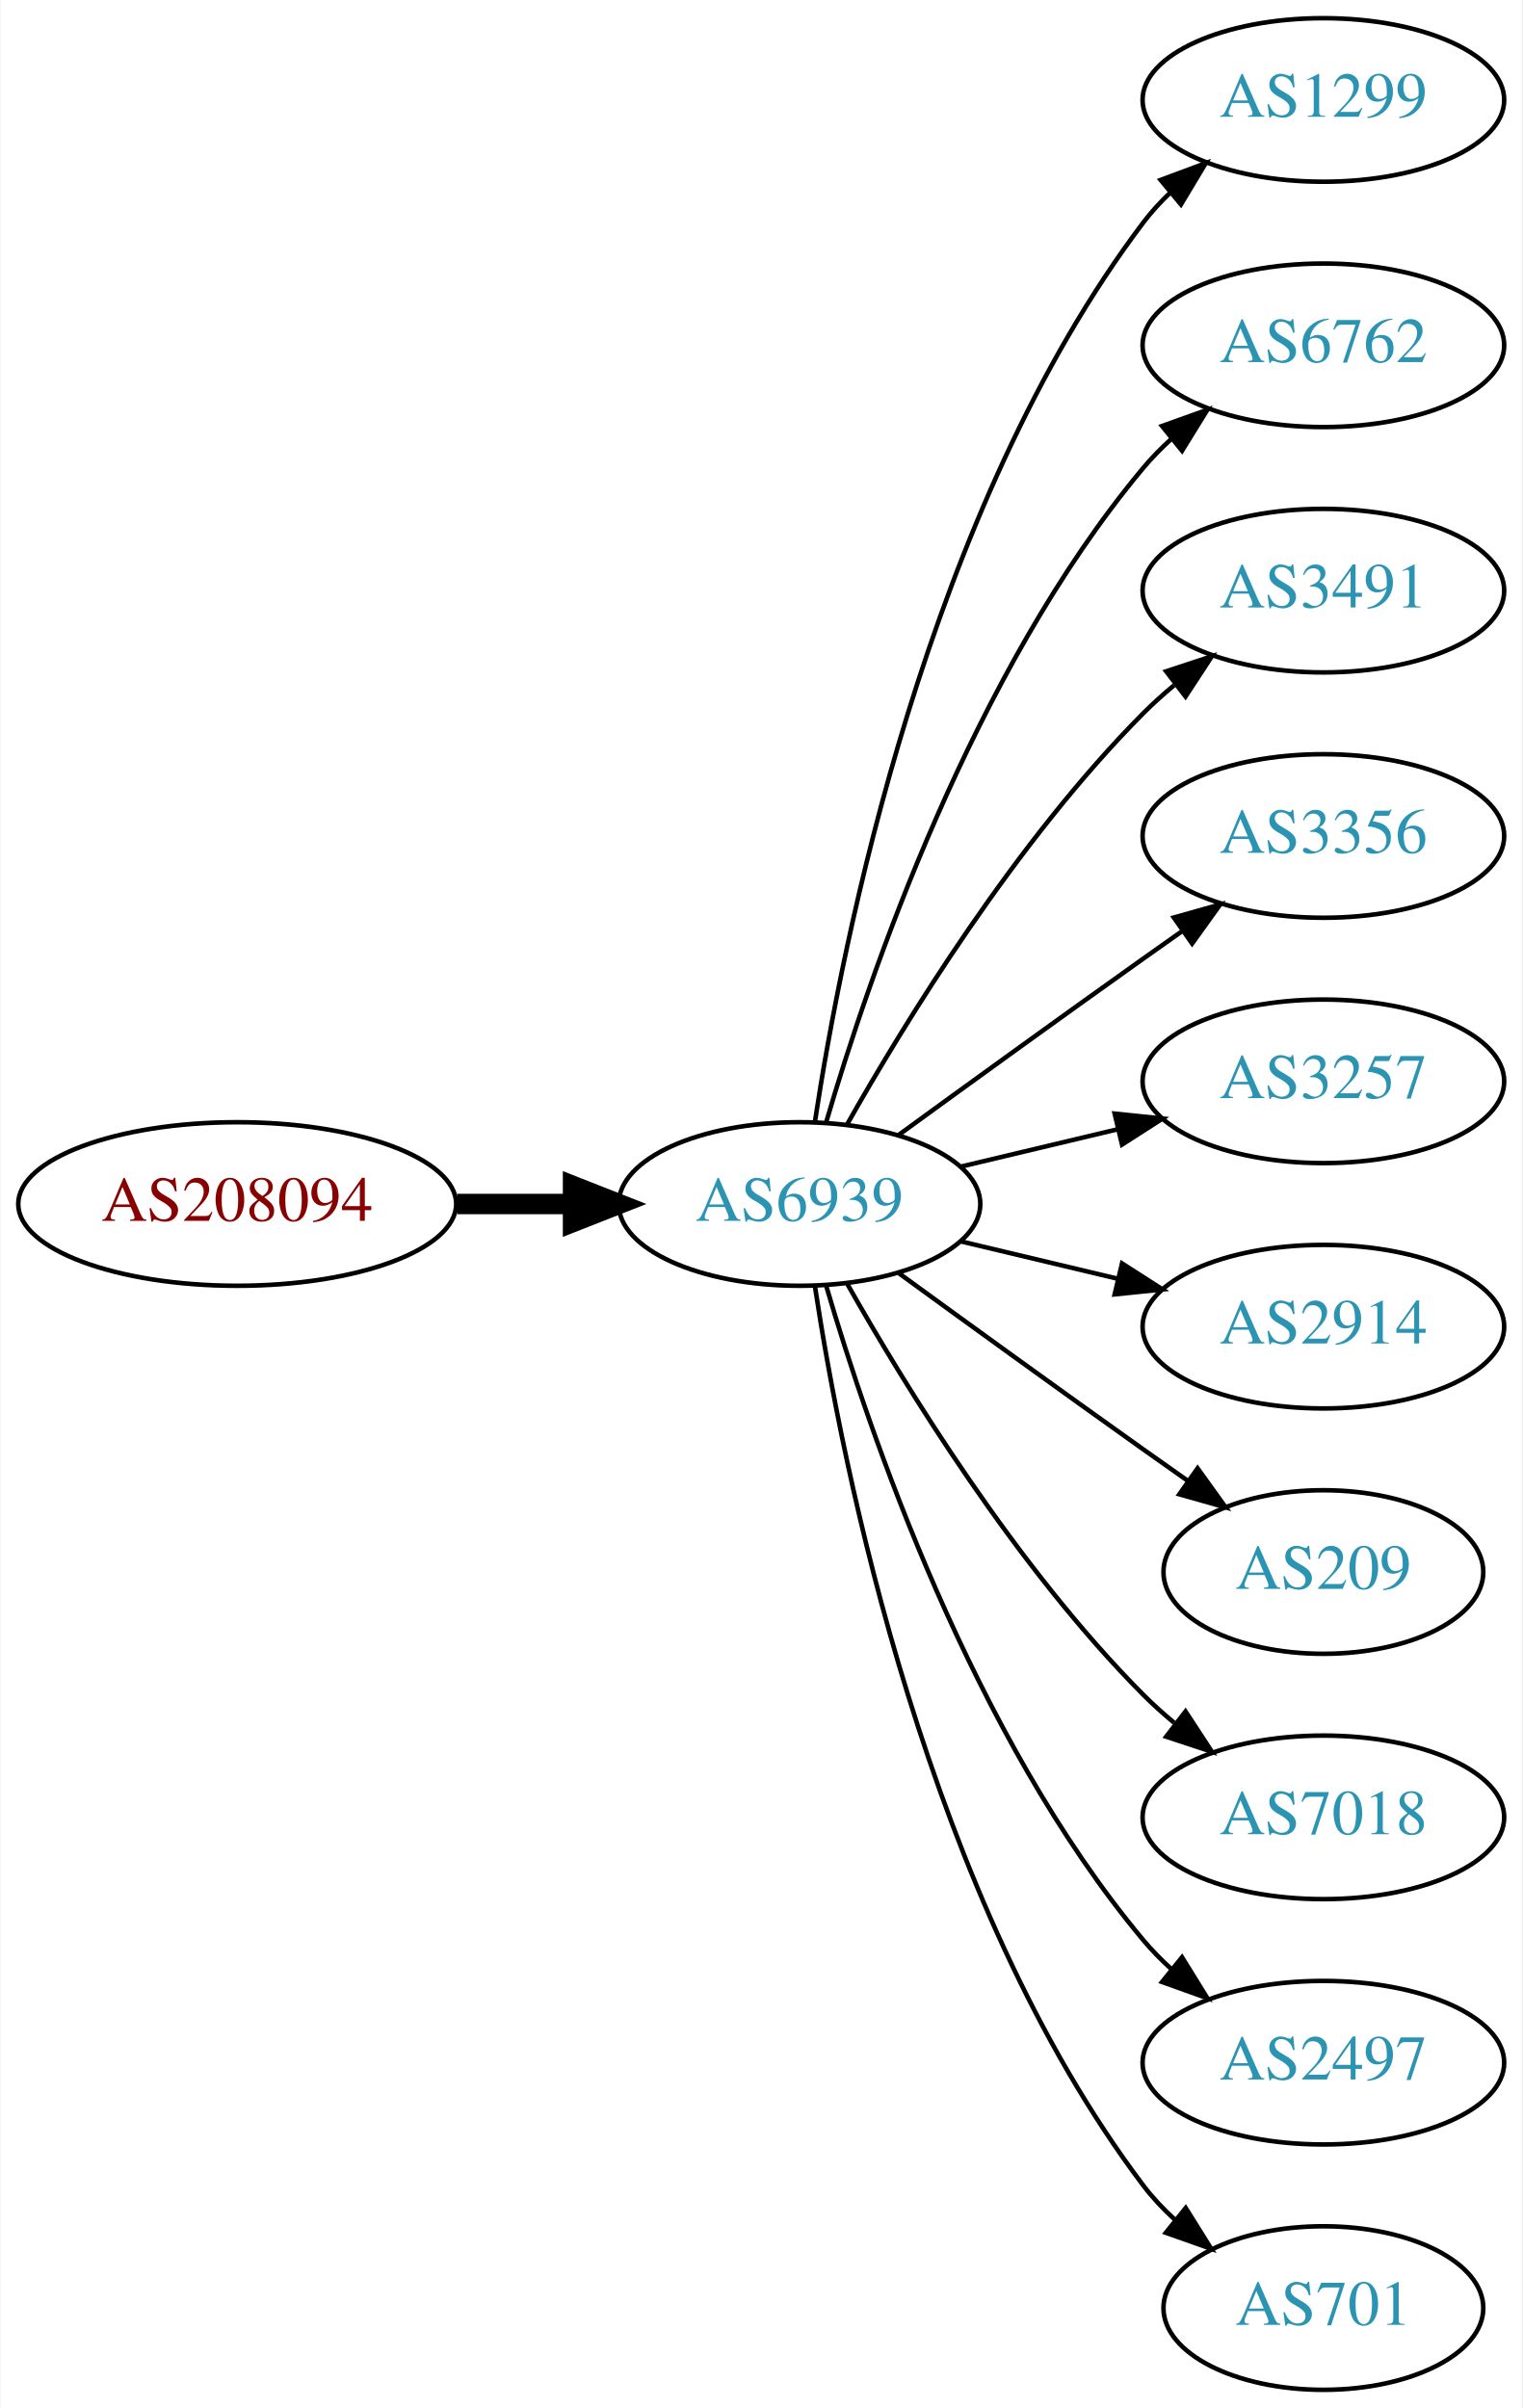
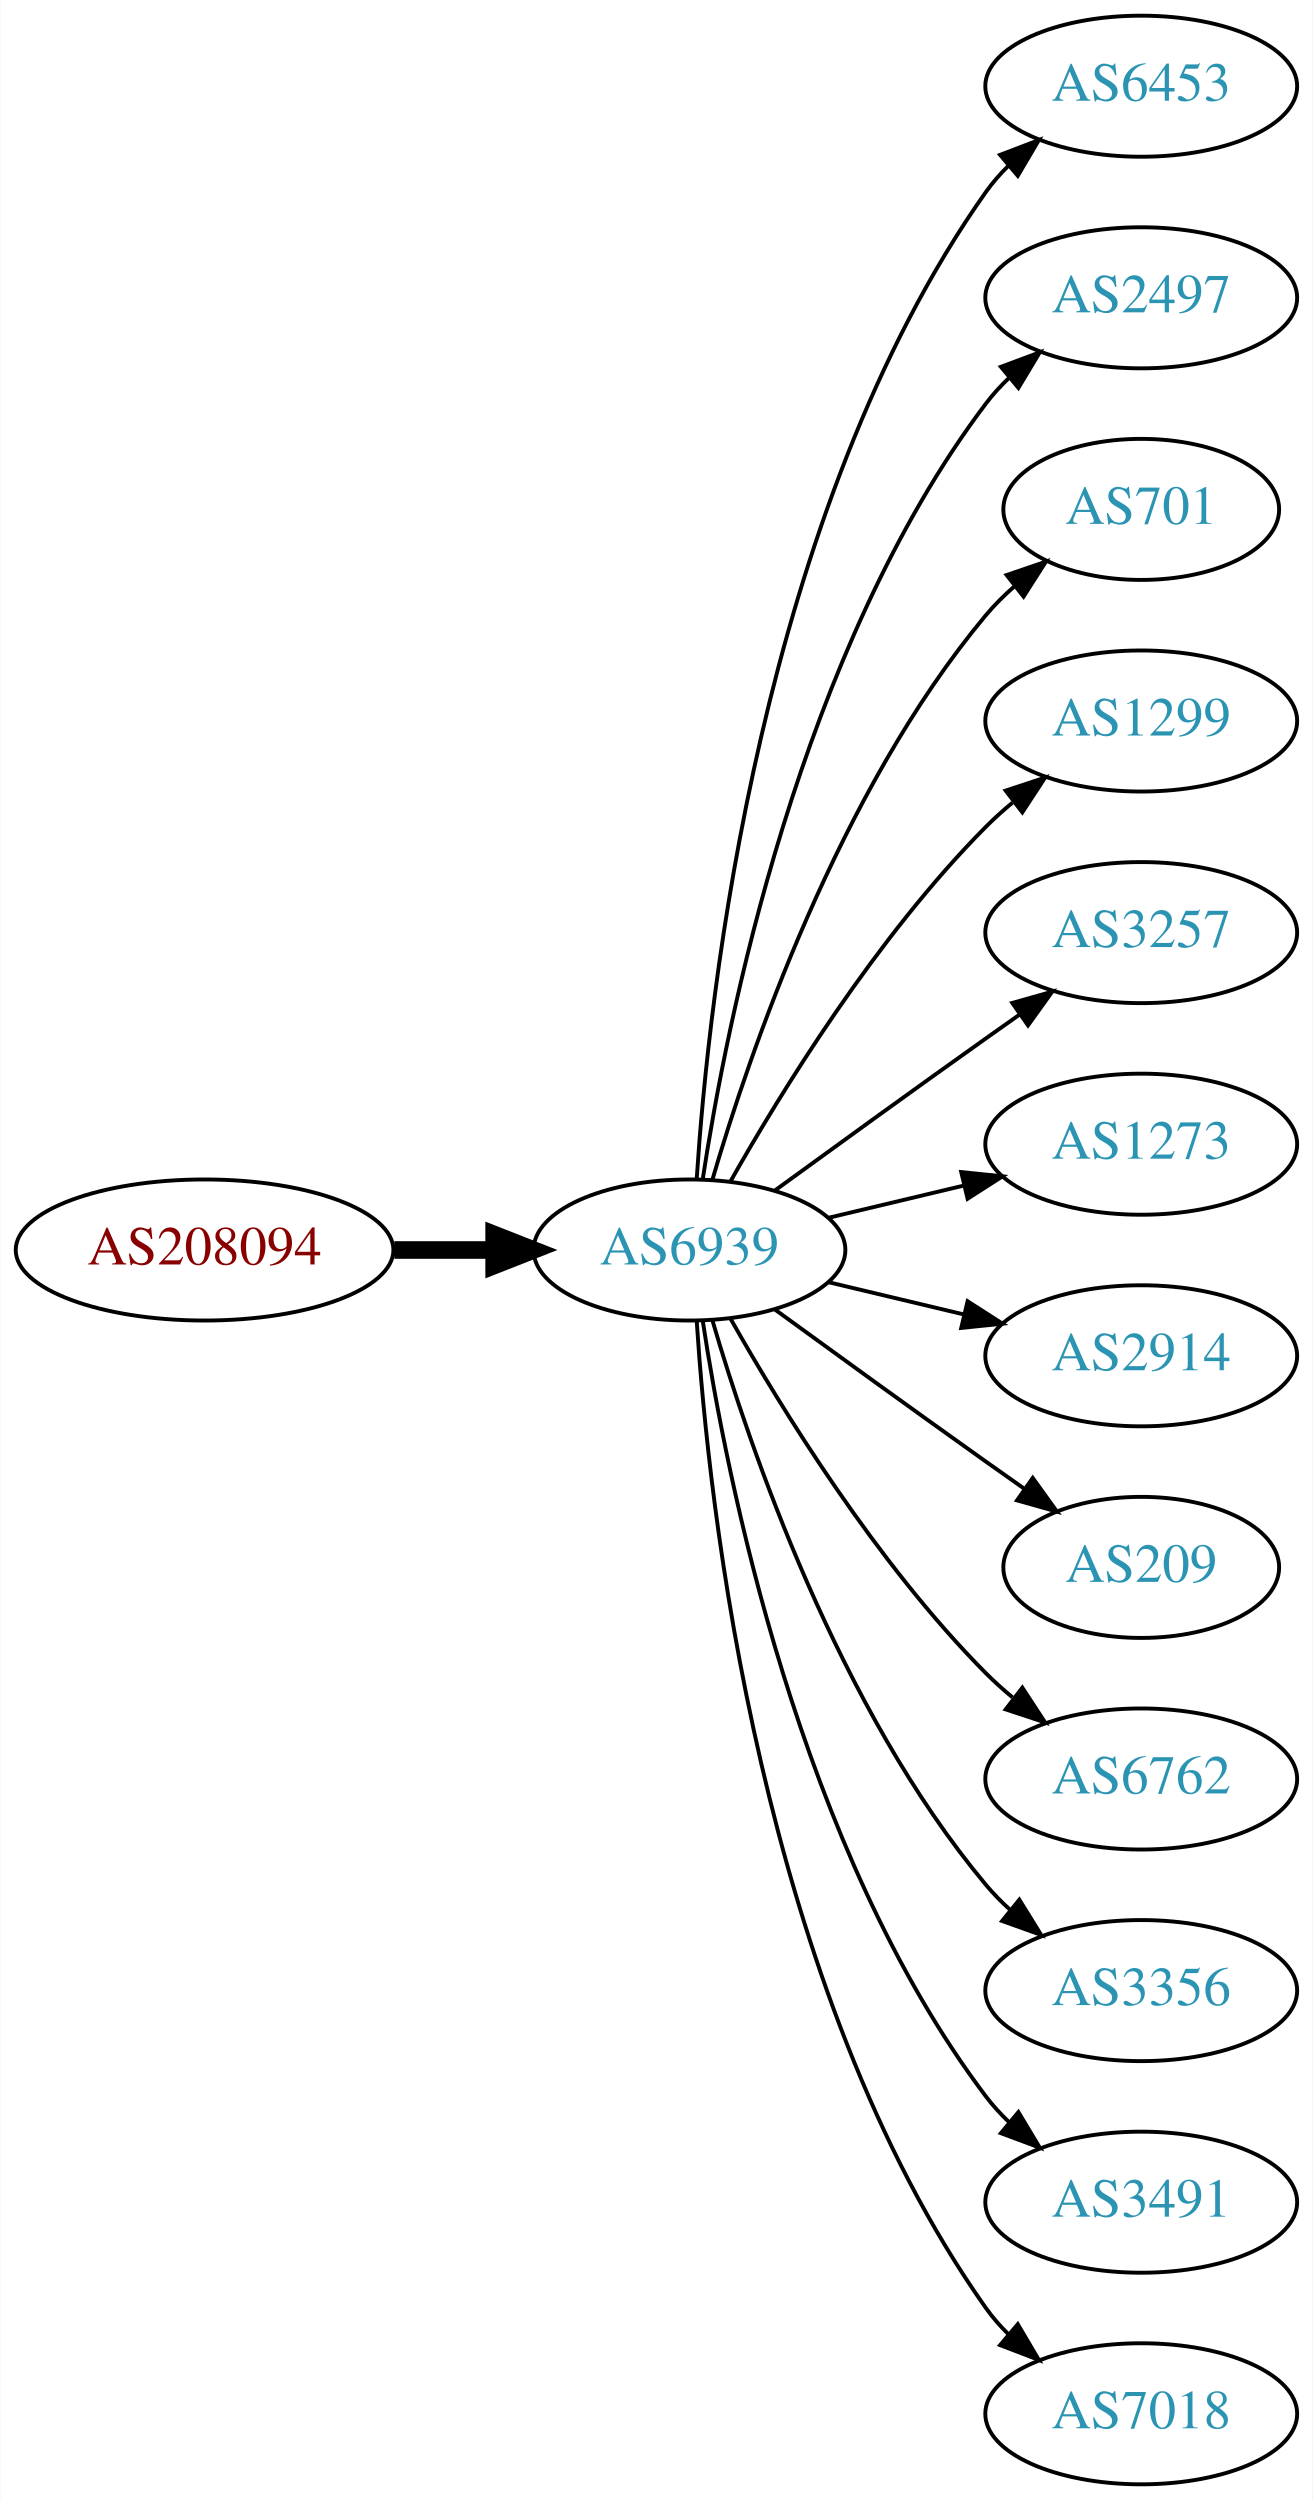
- <svg xmlns="http://www.w3.org/2000/svg" xmlns:xlink="http://www.w3.org/1999/xlink" width="335pt" height="530pt" viewBox="0.00 0.00 334.78 530.00">
-   <g id="graph0" class="graph" transform="scale(1 1) rotate(0) translate(4 526)">
-     <polygon fill="white" stroke="none" points="-4,4 -4,-526 330.777,-526 330.777,4 -4,4" />
+ <svg xmlns="http://www.w3.org/2000/svg" xmlns:xlink="http://www.w3.org/1999/xlink" width="335pt" height="638pt" viewBox="0.00 0.00 334.78 638.00">
+   <g id="graph0" class="graph" transform="scale(1 1) rotate(0) translate(4 634)">
+     <polygon fill="white" stroke="none" points="-4,4 -4,-634 330.777,-634 330.777,4 -4,4" />
    <g id="node1" class="node">
      <g id="a_node1">
        <a xlink:href="/asn/208094" xlink:title="AS208094 ~ EDV-SCHERER [AT]">
-           <ellipse fill="#ffffff" stroke="black" cx="48.096" cy="-261" rx="48.192" ry="18" />
-           <text text-anchor="middle" x="48.096" y="-257.3" font-family="Times,serif" font-size="14.00" fill="#880000">AS208094</text>
+           <ellipse fill="#ffffff" stroke="black" cx="48.096" cy="-315" rx="48.192" ry="18" />
+           <text text-anchor="middle" x="48.096" y="-311.3" font-family="Times,serif" font-size="14.00" fill="#880000">AS208094</text>
        </a>
      </g>
    </g>
    <g id="node2" class="node">
      <g id="a_node2">
        <a xlink:href="/asn/6939" xlink:title="AS6939 ~ Hurricane Electric LLC [US]">
-           <ellipse fill="#ffffff" stroke="black" cx="171.838" cy="-261" rx="39.794" ry="18" />
-           <text text-anchor="middle" x="171.838" y="-257.3" font-family="Times,serif" font-size="14.00" fill="#2c94b3">AS6939</text>
+           <ellipse fill="#ffffff" stroke="black" cx="171.838" cy="-315" rx="39.794" ry="18" />
+           <text text-anchor="middle" x="171.838" y="-311.3" font-family="Times,serif" font-size="14.00" fill="#2c94b3">AS6939</text>
        </a>
      </g>
    </g>
    <g id="edge1" class="edge">
-       <path fill="none" stroke="black" stroke-width="4.5" d="M96.513,-261C104.867,-261 113.577,-261 121.969,-261" />
-       <polygon fill="black" stroke="black" stroke-width="4.5" points="122.004,-264.938 132.004,-261 122.004,-257.063 122.004,-264.938" />
+       <path fill="none" stroke="black" stroke-width="4.5" d="M96.513,-315C104.867,-315 113.577,-315 121.969,-315" />
+       <polygon fill="black" stroke="black" stroke-width="4.5" points="122.004,-318.938 132.004,-315 122.004,-311.063 122.004,-318.938" />
    </g>
    <g id="node3" class="node">
      <g id="a_node3">
-         <a xlink:href="/asn/1299" xlink:title="AS1299 ~ Telia Carrier [EU]">
-           <ellipse fill="#ffffff" stroke="black" cx="287.131" cy="-504" rx="39.794" ry="18" />
-           <text text-anchor="middle" x="287.131" y="-500.3" font-family="Times,serif" font-size="14.00" fill="#2c94b3">AS1299</text>
+         <a xlink:href="/asn/6453" xlink:title="AS6453 ~ TATA COMMUNICATIONS (AMERICA) INC [US]">
+           <ellipse fill="#ffffff" stroke="black" cx="287.131" cy="-612" rx="39.794" ry="18" />
+           <text text-anchor="middle" x="287.131" y="-608.3" font-family="Times,serif" font-size="14.00" fill="#2c94b3">AS6453</text>
        </a>
      </g>
    </g>
    <g id="edge2" class="edge">
-       <path fill="none" stroke="black" d="M175.215,-278.986C181.188,-318.422 199.899,-413.995 247.484,-477 249.242,-479.327 251.258,-481.529 253.428,-483.596" />
-       <polygon fill="black" stroke="black" points="251.313,-486.389 261.241,-490.088 255.787,-481.005 251.313,-486.389" />
+       <path fill="none" stroke="black" d="M173.693,-333.185C176.687,-379.425 189.933,-503.589 247.484,-585 249.168,-587.381 251.131,-589.622 253.263,-591.716" />
+       <polygon fill="black" stroke="black" points="251.109,-594.478 261.006,-598.259 255.627,-589.132 251.109,-594.478" />
    </g>
    <g id="node4" class="node">
      <g id="a_node4">
-         <a xlink:href="/asn/6762" xlink:title="AS6762 ~ TELECOM ITALIA SPARKLE S.p.A. [IT]">
-           <ellipse fill="#ffffff" stroke="black" cx="287.131" cy="-450" rx="39.794" ry="18" />
-           <text text-anchor="middle" x="287.131" y="-446.3" font-family="Times,serif" font-size="14.00" fill="#2c94b3">AS6762</text>
+         <a xlink:href="/asn/2497" xlink:title="AS2497 ~ Internet Initiative Japan Inc. [JP]">
+           <ellipse fill="#ffffff" stroke="black" cx="287.131" cy="-558" rx="39.794" ry="18" />
+           <text text-anchor="middle" x="287.131" y="-554.3" font-family="Times,serif" font-size="14.00" fill="#2c94b3">AS2497</text>
        </a>
      </g>
    </g>
    <g id="edge3" class="edge">
-       <path fill="none" stroke="black" d="M177.712,-279.002C187.026,-310.844 209.843,-377.981 247.484,-423 249.355,-425.237 251.453,-427.374 253.679,-429.396" />
-       <polygon fill="black" stroke="black" points="251.623,-432.234 261.598,-435.804 256.026,-426.793 251.623,-432.234" />
+       <path fill="none" stroke="black" d="M175.215,-332.986C181.188,-372.422 199.899,-467.995 247.484,-531 249.242,-533.327 251.258,-535.529 253.428,-537.596" />
+       <polygon fill="black" stroke="black" points="251.313,-540.389 261.241,-544.088 255.787,-535.005 251.313,-540.389" />
    </g>
    <g id="node5" class="node">
      <g id="a_node5">
-         <a xlink:href="/asn/3491" xlink:title="AS3491 ~ PCCW Global, Inc. [US]">
-           <ellipse fill="#ffffff" stroke="black" cx="287.131" cy="-396" rx="39.794" ry="18" />
-           <text text-anchor="middle" x="287.131" y="-392.3" font-family="Times,serif" font-size="14.00" fill="#2c94b3">AS3491</text>
+         <a xlink:href="/asn/701" xlink:title="AS701 ~ UUNET [US]">
+           <ellipse fill="#ffffff" stroke="black" cx="287.131" cy="-504" rx="35.194" ry="18" />
+           <text text-anchor="middle" x="287.131" y="-500.3" font-family="Times,serif" font-size="14.00" fill="#2c94b3">AS701</text>
        </a>
      </g>
    </g>
    <g id="edge4" class="edge">
-       <path fill="none" stroke="black" d="M182.298,-278.49C195.08,-301.096 219.512,-340.886 247.484,-369 249.595,-371.121 251.891,-373.188 254.277,-375.171" />
-       <polygon fill="black" stroke="black" points="252.529,-378.242 262.592,-381.556 256.792,-372.69 252.529,-378.242" />
+       <path fill="none" stroke="black" d="M177.712,-333.002C187.026,-364.844 209.843,-431.981 247.484,-477 249.637,-479.574 252.091,-482.017 254.696,-484.303" />
+       <polygon fill="black" stroke="black" points="252.779,-487.249 262.806,-490.672 257.103,-481.743 252.779,-487.249" />
    </g>
    <g id="node6" class="node">
      <g id="a_node6">
-         <a xlink:href="/asn/3356" xlink:title="AS3356 ~ Level 3 Parent, LLC [US]">
-           <ellipse fill="#ffffff" stroke="black" cx="287.131" cy="-342" rx="39.794" ry="18" />
-           <text text-anchor="middle" x="287.131" y="-338.3" font-family="Times,serif" font-size="14.00" fill="#2c94b3">AS3356</text>
+         <a xlink:href="/asn/1299" xlink:title="AS1299 ~ Telia Carrier [EU]">
+           <ellipse fill="#ffffff" stroke="black" cx="287.131" cy="-450" rx="39.794" ry="18" />
+           <text text-anchor="middle" x="287.131" y="-446.3" font-family="Times,serif" font-size="14.00" fill="#2c94b3">AS1299</text>
        </a>
      </g>
    </g>
    <g id="edge5" class="edge">
-       <path fill="none" stroke="black" d="M193.686,-276.222C208.62,-287.091 229.234,-302.025 247.484,-315 250.305,-317.005 253.248,-319.085 256.196,-321.159" />
-       <polygon fill="black" stroke="black" points="254.223,-324.05 264.421,-326.926 258.242,-318.319 254.223,-324.05" />
+       <path fill="none" stroke="black" d="M182.298,-332.49C195.08,-355.096 219.512,-394.886 247.484,-423 249.595,-425.121 251.891,-427.188 254.277,-429.171" />
+       <polygon fill="black" stroke="black" points="252.529,-432.242 262.592,-435.556 256.792,-426.69 252.529,-432.242" />
    </g>
    <g id="node7" class="node">
      <g id="a_node7">
        <a xlink:href="/asn/3257" xlink:title="AS3257 ~ GTT [DE]">
-           <ellipse fill="#ffffff" stroke="black" cx="287.131" cy="-288" rx="39.794" ry="18" />
-           <text text-anchor="middle" x="287.131" y="-284.3" font-family="Times,serif" font-size="14.00" fill="#2c94b3">AS3257</text>
+           <ellipse fill="#ffffff" stroke="black" cx="287.131" cy="-396" rx="39.794" ry="18" />
+           <text text-anchor="middle" x="287.131" y="-392.3" font-family="Times,serif" font-size="14.00" fill="#2c94b3">AS3257</text>
        </a>
      </g>
    </g>
    <g id="edge6" class="edge">
-       <path fill="none" stroke="black" d="M207.445,-269.248C218.316,-271.838 230.471,-274.735 241.913,-277.462" />
-       <polygon fill="black" stroke="black" points="241.197,-280.889 251.736,-279.803 242.819,-274.08 241.197,-280.889" />
+       <path fill="none" stroke="black" d="M193.686,-330.222C208.62,-341.091 229.234,-356.025 247.484,-369 250.305,-371.005 253.248,-373.085 256.196,-375.159" />
+       <polygon fill="black" stroke="black" points="254.223,-378.05 264.421,-380.926 258.242,-372.319 254.223,-378.05" />
    </g>
    <g id="node8" class="node">
      <g id="a_node8">
-         <a xlink:href="/asn/2914" xlink:title="AS2914 ~ NTT America, Inc. [US]">
-           <ellipse fill="#ffffff" stroke="black" cx="287.131" cy="-234" rx="39.794" ry="18" />
-           <text text-anchor="middle" x="287.131" y="-230.3" font-family="Times,serif" font-size="14.00" fill="#2c94b3">AS2914</text>
+         <a xlink:href="/asn/1273" xlink:title="AS1273 ~ Vodafone Group PLC [EU]">
+           <ellipse fill="#ffffff" stroke="black" cx="287.131" cy="-342" rx="39.794" ry="18" />
+           <text text-anchor="middle" x="287.131" y="-338.3" font-family="Times,serif" font-size="14.00" fill="#2c94b3">AS1273</text>
        </a>
      </g>
    </g>
    <g id="edge7" class="edge">
-       <path fill="none" stroke="black" d="M207.445,-252.752C218.316,-250.162 230.471,-247.265 241.913,-244.538" />
-       <polygon fill="black" stroke="black" points="242.819,-247.92 251.736,-242.197 241.197,-241.111 242.819,-247.92" />
+       <path fill="none" stroke="black" d="M207.445,-323.248C218.316,-325.838 230.471,-328.735 241.913,-331.462" />
+       <polygon fill="black" stroke="black" points="241.197,-334.889 251.736,-333.803 242.819,-328.08 241.197,-334.889" />
    </g>
    <g id="node9" class="node">
      <g id="a_node9">
-         <a xlink:href="/asn/209" xlink:title="AS209 ~ CenturyLink Communications, LLC [US]">
-           <ellipse fill="#ffffff" stroke="black" cx="287.131" cy="-180" rx="35.194" ry="18" />
-           <text text-anchor="middle" x="287.131" y="-176.3" font-family="Times,serif" font-size="14.00" fill="#2c94b3">AS209</text>
+         <a xlink:href="/asn/2914" xlink:title="AS2914 ~ NTT America, Inc. [US]">
+           <ellipse fill="#ffffff" stroke="black" cx="287.131" cy="-288" rx="39.794" ry="18" />
+           <text text-anchor="middle" x="287.131" y="-284.3" font-family="Times,serif" font-size="14.00" fill="#2c94b3">AS2914</text>
        </a>
      </g>
    </g>
    <g id="edge8" class="edge">
-       <path fill="none" stroke="black" d="M193.686,-245.778C208.62,-234.909 229.234,-219.975 247.484,-207 250.695,-204.718 254.064,-202.339 257.418,-199.982" />
-       <polygon fill="black" stroke="black" points="259.447,-202.834 265.629,-194.23 255.43,-197.101 259.447,-202.834" />
+       <path fill="none" stroke="black" d="M207.445,-306.752C218.316,-304.162 230.471,-301.265 241.913,-298.538" />
+       <polygon fill="black" stroke="black" points="242.819,-301.92 251.736,-296.197 241.197,-295.111 242.819,-301.92" />
    </g>
    <g id="node10" class="node">
      <g id="a_node10">
-         <a xlink:href="/asn/7018" xlink:title="AS7018 ~ AT&amp;T Services, Inc. [US]">
-           <ellipse fill="#ffffff" stroke="black" cx="287.131" cy="-126" rx="39.794" ry="18" />
-           <text text-anchor="middle" x="287.131" y="-122.3" font-family="Times,serif" font-size="14.00" fill="#2c94b3">AS7018</text>
+         <a xlink:href="/asn/209" xlink:title="AS209 ~ CenturyLink Communications, LLC [US]">
+           <ellipse fill="#ffffff" stroke="black" cx="287.131" cy="-234" rx="35.194" ry="18" />
+           <text text-anchor="middle" x="287.131" y="-230.3" font-family="Times,serif" font-size="14.00" fill="#2c94b3">AS209</text>
        </a>
      </g>
    </g>
    <g id="edge9" class="edge">
-       <path fill="none" stroke="black" d="M182.298,-243.51C195.08,-220.904 219.512,-181.114 247.484,-153 249.595,-150.879 251.891,-148.812 254.277,-146.829" />
-       <polygon fill="black" stroke="black" points="256.792,-149.31 262.592,-140.444 252.529,-143.758 256.792,-149.31" />
+       <path fill="none" stroke="black" d="M193.686,-299.778C208.62,-288.909 229.234,-273.975 247.484,-261 250.695,-258.718 254.064,-256.339 257.418,-253.982" />
+       <polygon fill="black" stroke="black" points="259.447,-256.834 265.629,-248.23 255.43,-251.101 259.447,-256.834" />
    </g>
    <g id="node11" class="node">
      <g id="a_node11">
-         <a xlink:href="/asn/2497" xlink:title="AS2497 ~ Internet Initiative Japan Inc. [JP]">
-           <ellipse fill="#ffffff" stroke="black" cx="287.131" cy="-72" rx="39.794" ry="18" />
-           <text text-anchor="middle" x="287.131" y="-68.3" font-family="Times,serif" font-size="14.00" fill="#2c94b3">AS2497</text>
+         <a xlink:href="/asn/6762" xlink:title="AS6762 ~ TELECOM ITALIA SPARKLE S.p.A. [IT]">
+           <ellipse fill="#ffffff" stroke="black" cx="287.131" cy="-180" rx="39.794" ry="18" />
+           <text text-anchor="middle" x="287.131" y="-176.3" font-family="Times,serif" font-size="14.00" fill="#2c94b3">AS6762</text>
        </a>
      </g>
    </g>
    <g id="edge10" class="edge">
-       <path fill="none" stroke="black" d="M177.712,-242.998C187.026,-211.156 209.843,-144.019 247.484,-99 249.355,-96.763 251.453,-94.626 253.679,-92.604" />
-       <polygon fill="black" stroke="black" points="256.026,-95.207 261.598,-86.196 251.623,-89.766 256.026,-95.207" />
+       <path fill="none" stroke="black" d="M182.298,-297.51C195.08,-274.904 219.512,-235.114 247.484,-207 249.595,-204.879 251.891,-202.812 254.277,-200.829" />
+       <polygon fill="black" stroke="black" points="256.792,-203.31 262.592,-194.444 252.529,-197.758 256.792,-203.31" />
    </g>
    <g id="node12" class="node">
      <g id="a_node12">
-         <a xlink:href="/asn/701" xlink:title="AS701 ~ UUNET [US]">
-           <ellipse fill="#ffffff" stroke="black" cx="287.131" cy="-18" rx="35.194" ry="18" />
-           <text text-anchor="middle" x="287.131" y="-14.3" font-family="Times,serif" font-size="14.00" fill="#2c94b3">AS701</text>
+         <a xlink:href="/asn/3356" xlink:title="AS3356 ~ Level 3 Parent, LLC [US]">
+           <ellipse fill="#ffffff" stroke="black" cx="287.131" cy="-126" rx="39.794" ry="18" />
+           <text text-anchor="middle" x="287.131" y="-122.3" font-family="Times,serif" font-size="14.00" fill="#2c94b3">AS3356</text>
        </a>
      </g>
    </g>
    <g id="edge11" class="edge">
-       <path fill="none" stroke="black" d="M175.215,-243.014C181.188,-203.578 199.899,-108.005 247.484,-45 249.507,-42.322 251.873,-39.81 254.42,-37.478" />
-       <polygon fill="black" stroke="black" points="256.834,-40.029 262.446,-31.042 252.455,-34.568 256.834,-40.029" />
+       <path fill="none" stroke="black" d="M177.712,-296.998C187.026,-265.156 209.843,-198.019 247.484,-153 249.355,-150.763 251.453,-148.626 253.679,-146.604" />
+       <polygon fill="black" stroke="black" points="256.026,-149.207 261.598,-140.196 251.623,-143.766 256.026,-149.207" />
+     </g>
+     <g id="node13" class="node">
+       <g id="a_node13">
+         <a xlink:href="/asn/3491" xlink:title="AS3491 ~ PCCW Global, Inc. [US]">
+           <ellipse fill="#ffffff" stroke="black" cx="287.131" cy="-72" rx="39.794" ry="18" />
+           <text text-anchor="middle" x="287.131" y="-68.3" font-family="Times,serif" font-size="14.00" fill="#2c94b3">AS3491</text>
+         </a>
+       </g>
+     </g>
+     <g id="edge12" class="edge">
+       <path fill="none" stroke="black" d="M175.215,-297.014C181.188,-257.578 199.899,-162.005 247.484,-99 249.242,-96.673 251.258,-94.471 253.428,-92.404" />
+       <polygon fill="black" stroke="black" points="255.787,-94.995 261.241,-85.912 251.313,-89.612 255.787,-94.995" />
+     </g>
+     <g id="node14" class="node">
+       <g id="a_node14">
+         <a xlink:href="/asn/7018" xlink:title="AS7018 ~ AT&amp;T Services, Inc. [US]">
+           <ellipse fill="#ffffff" stroke="black" cx="287.131" cy="-18" rx="39.794" ry="18" />
+           <text text-anchor="middle" x="287.131" y="-14.3" font-family="Times,serif" font-size="14.00" fill="#2c94b3">AS7018</text>
+         </a>
+       </g>
+     </g>
+     <g id="edge13" class="edge">
+       <path fill="none" stroke="black" d="M173.693,-296.815C176.687,-250.575 189.933,-126.411 247.484,-45 249.168,-42.619 251.131,-40.378 253.263,-38.284" />
+       <polygon fill="black" stroke="black" points="255.627,-40.868 261.006,-31.741 251.109,-35.522 255.627,-40.868" />
    </g>
  </g>
</svg>
